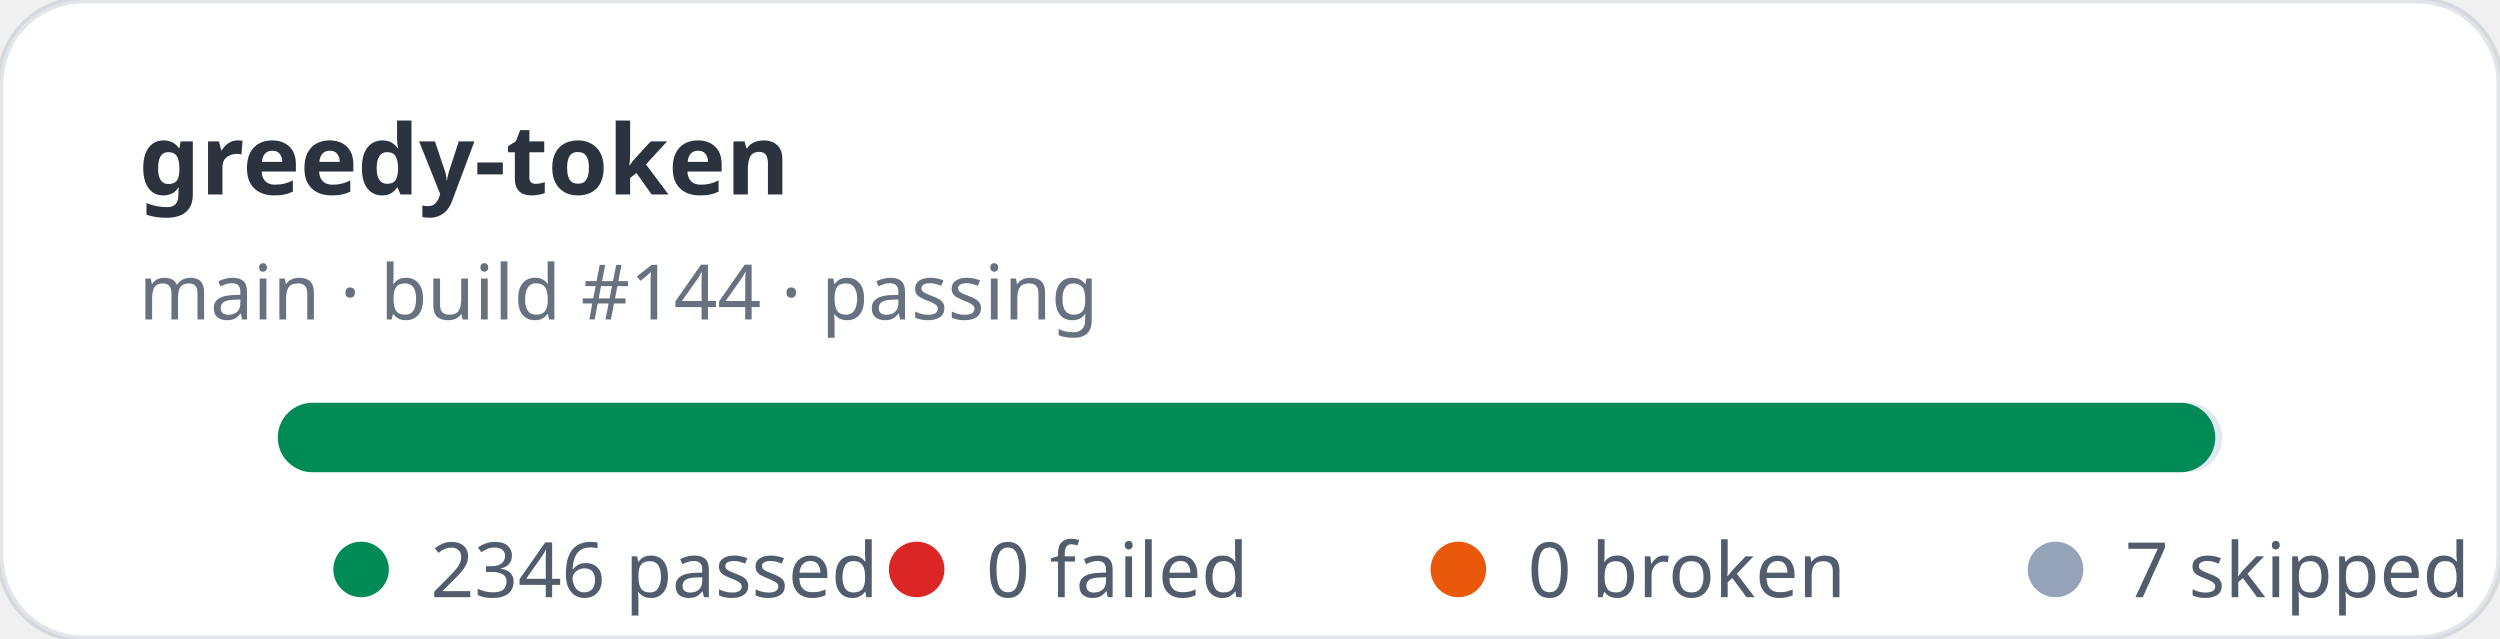
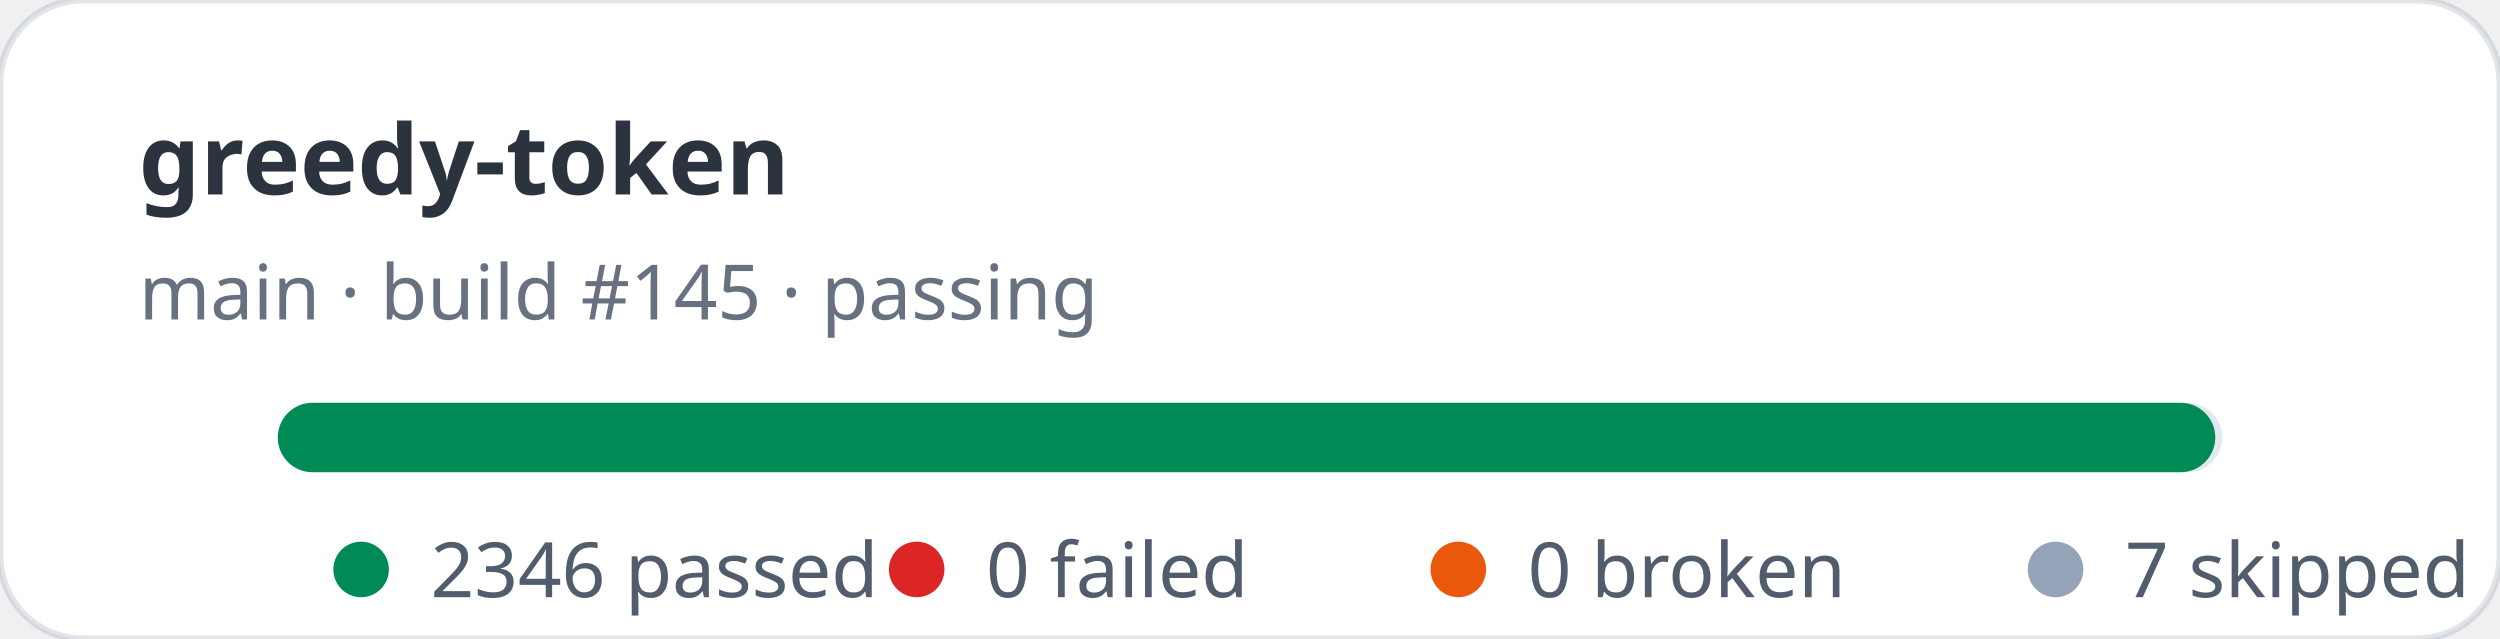
<svg xmlns="http://www.w3.org/2000/svg" width="360" height="92" viewBox="0 0 360 92" role="img" aria-label="greedy-token stats: 2346 passed, 0 failed">
  <rect width="360" height="92" rx="12" fill="#ffffff" stroke="rgba(11,48,86,0.12)" />
  <text x="20" y="28" fill="rgba(1,10,24,0.83)" font-family="ui-sans-serif,system-ui,sans-serif" font-size="14" font-weight="700">greedy-token</text>
-   <text x="20" y="46" fill="rgba(2,19,44,0.6)" font-family="ui-sans-serif,system-ui,sans-serif" font-size="11">main · build #144 · passing</text>
+   <text x="20" y="46" fill="rgba(2,19,44,0.6)" font-family="ui-sans-serif,system-ui,sans-serif" font-size="11">main · build #145 · passing</text>
  <rect x="40" y="58" width="280" height="10" rx="5" fill="#e2e8f0" />
  <rect x="40" y="58" width="279" height="10" rx="5" fill="#008a56" />
  <g font-family="ui-sans-serif,system-ui,sans-serif" font-size="11" fill="rgba(1,18,40,0.68)">
    <circle cx="52" cy="82" r="4" fill="#008a56" />
    <text x="62" y="86">2346 passed</text>
    <circle cx="132" cy="82" r="4" fill="#dc2626" />
    <text x="142" y="86">0 failed</text>
    <circle cx="210" cy="82" r="4" fill="#ea580c" />
    <text x="220" y="86">0 broken</text>
    <circle cx="296" cy="82" r="4" fill="#94a3b8" />
    <text x="306" y="86">7 skipped</text>
  </g>
</svg>
